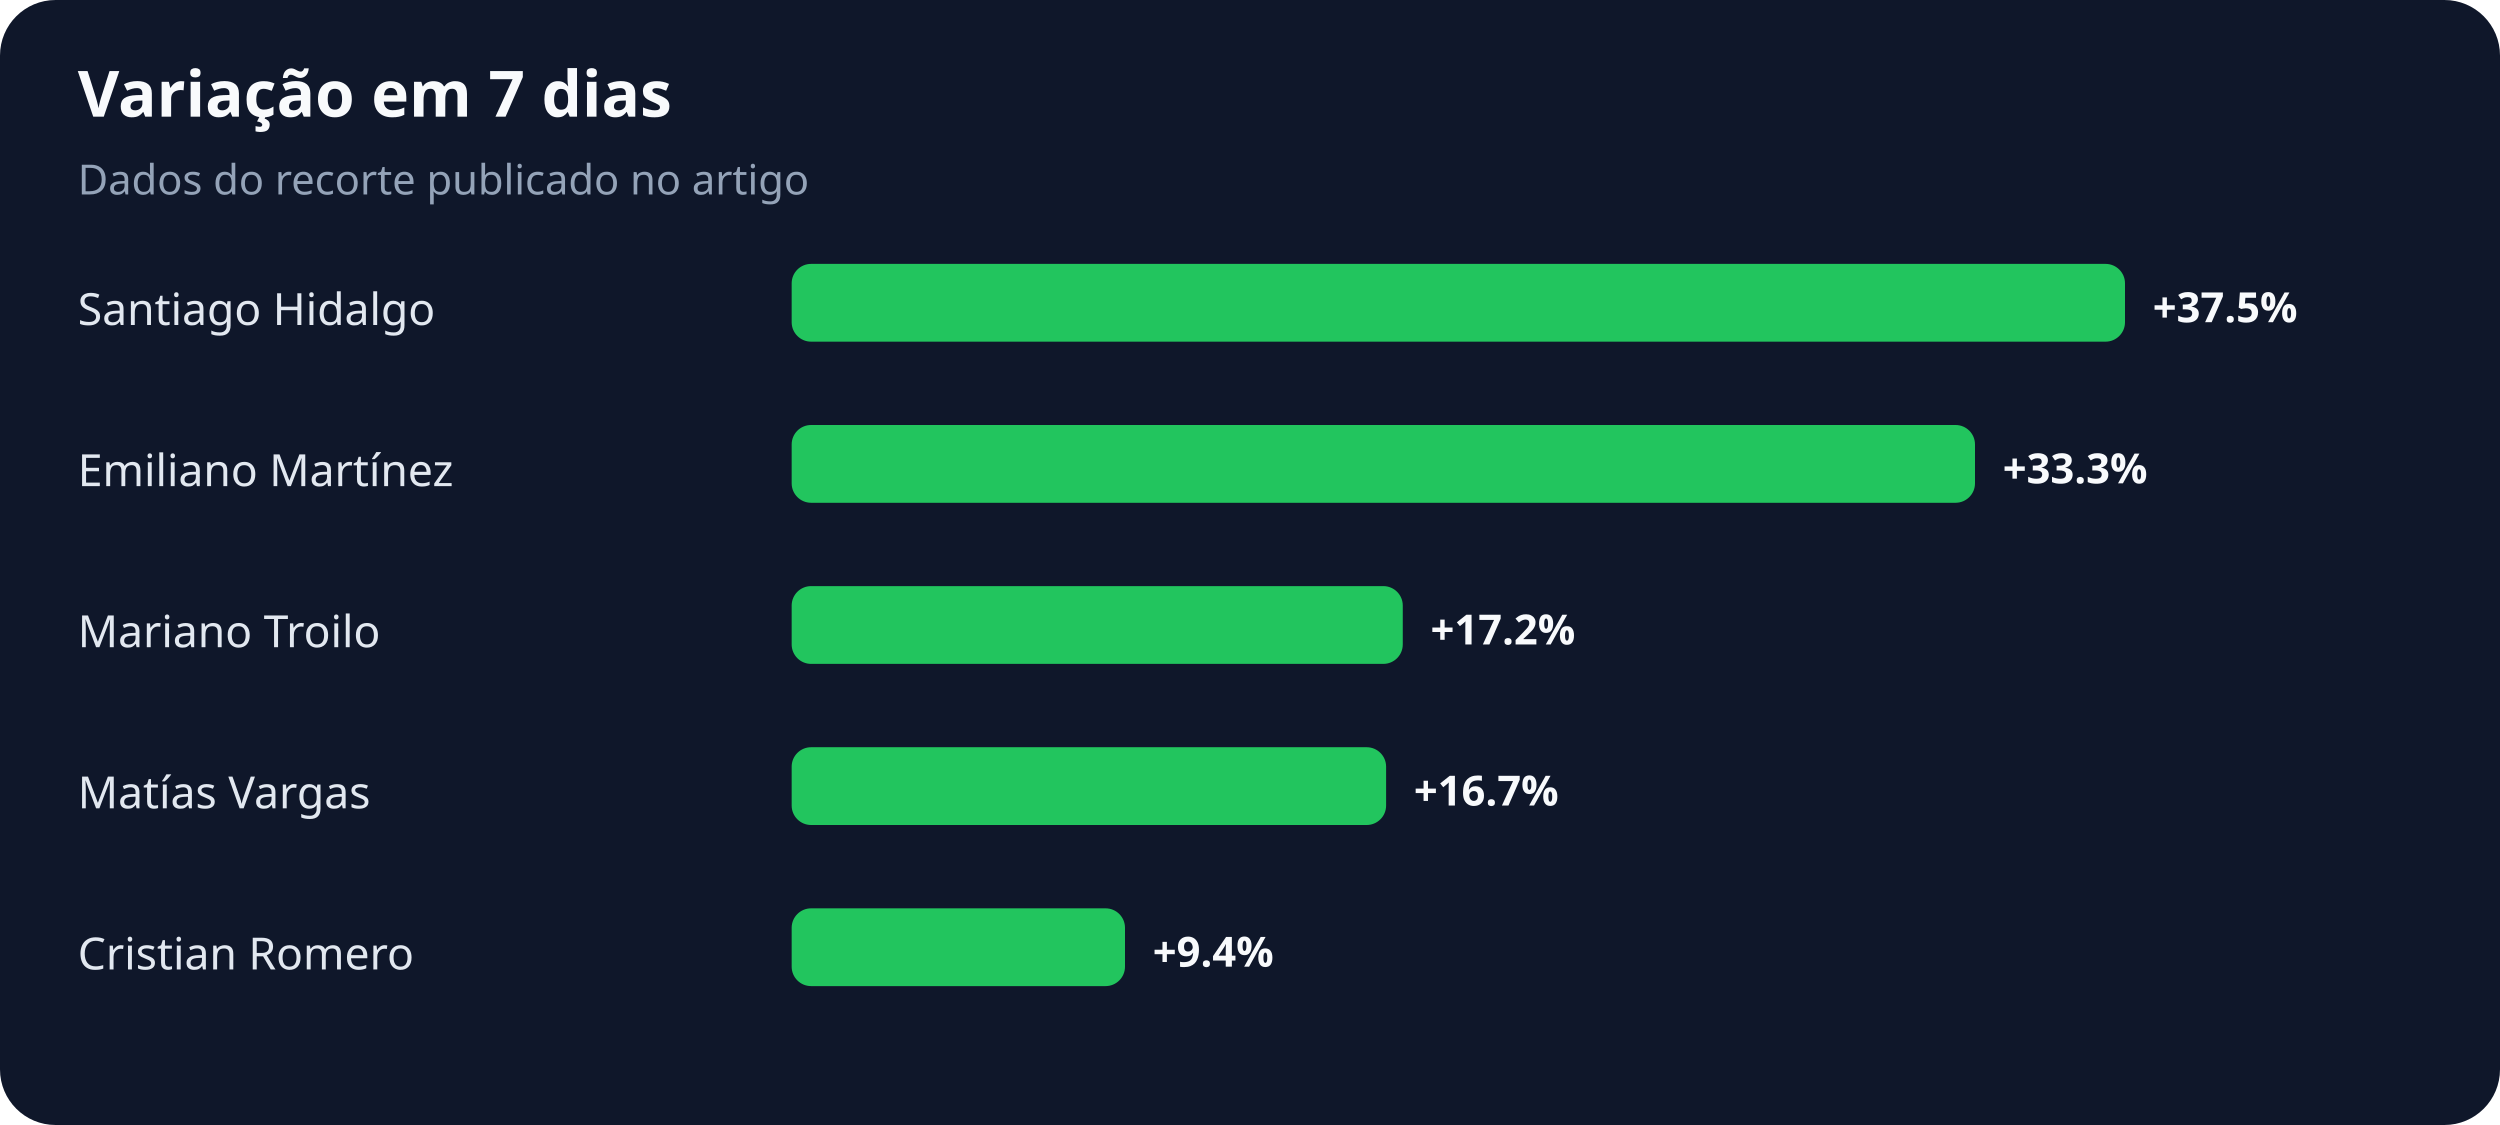
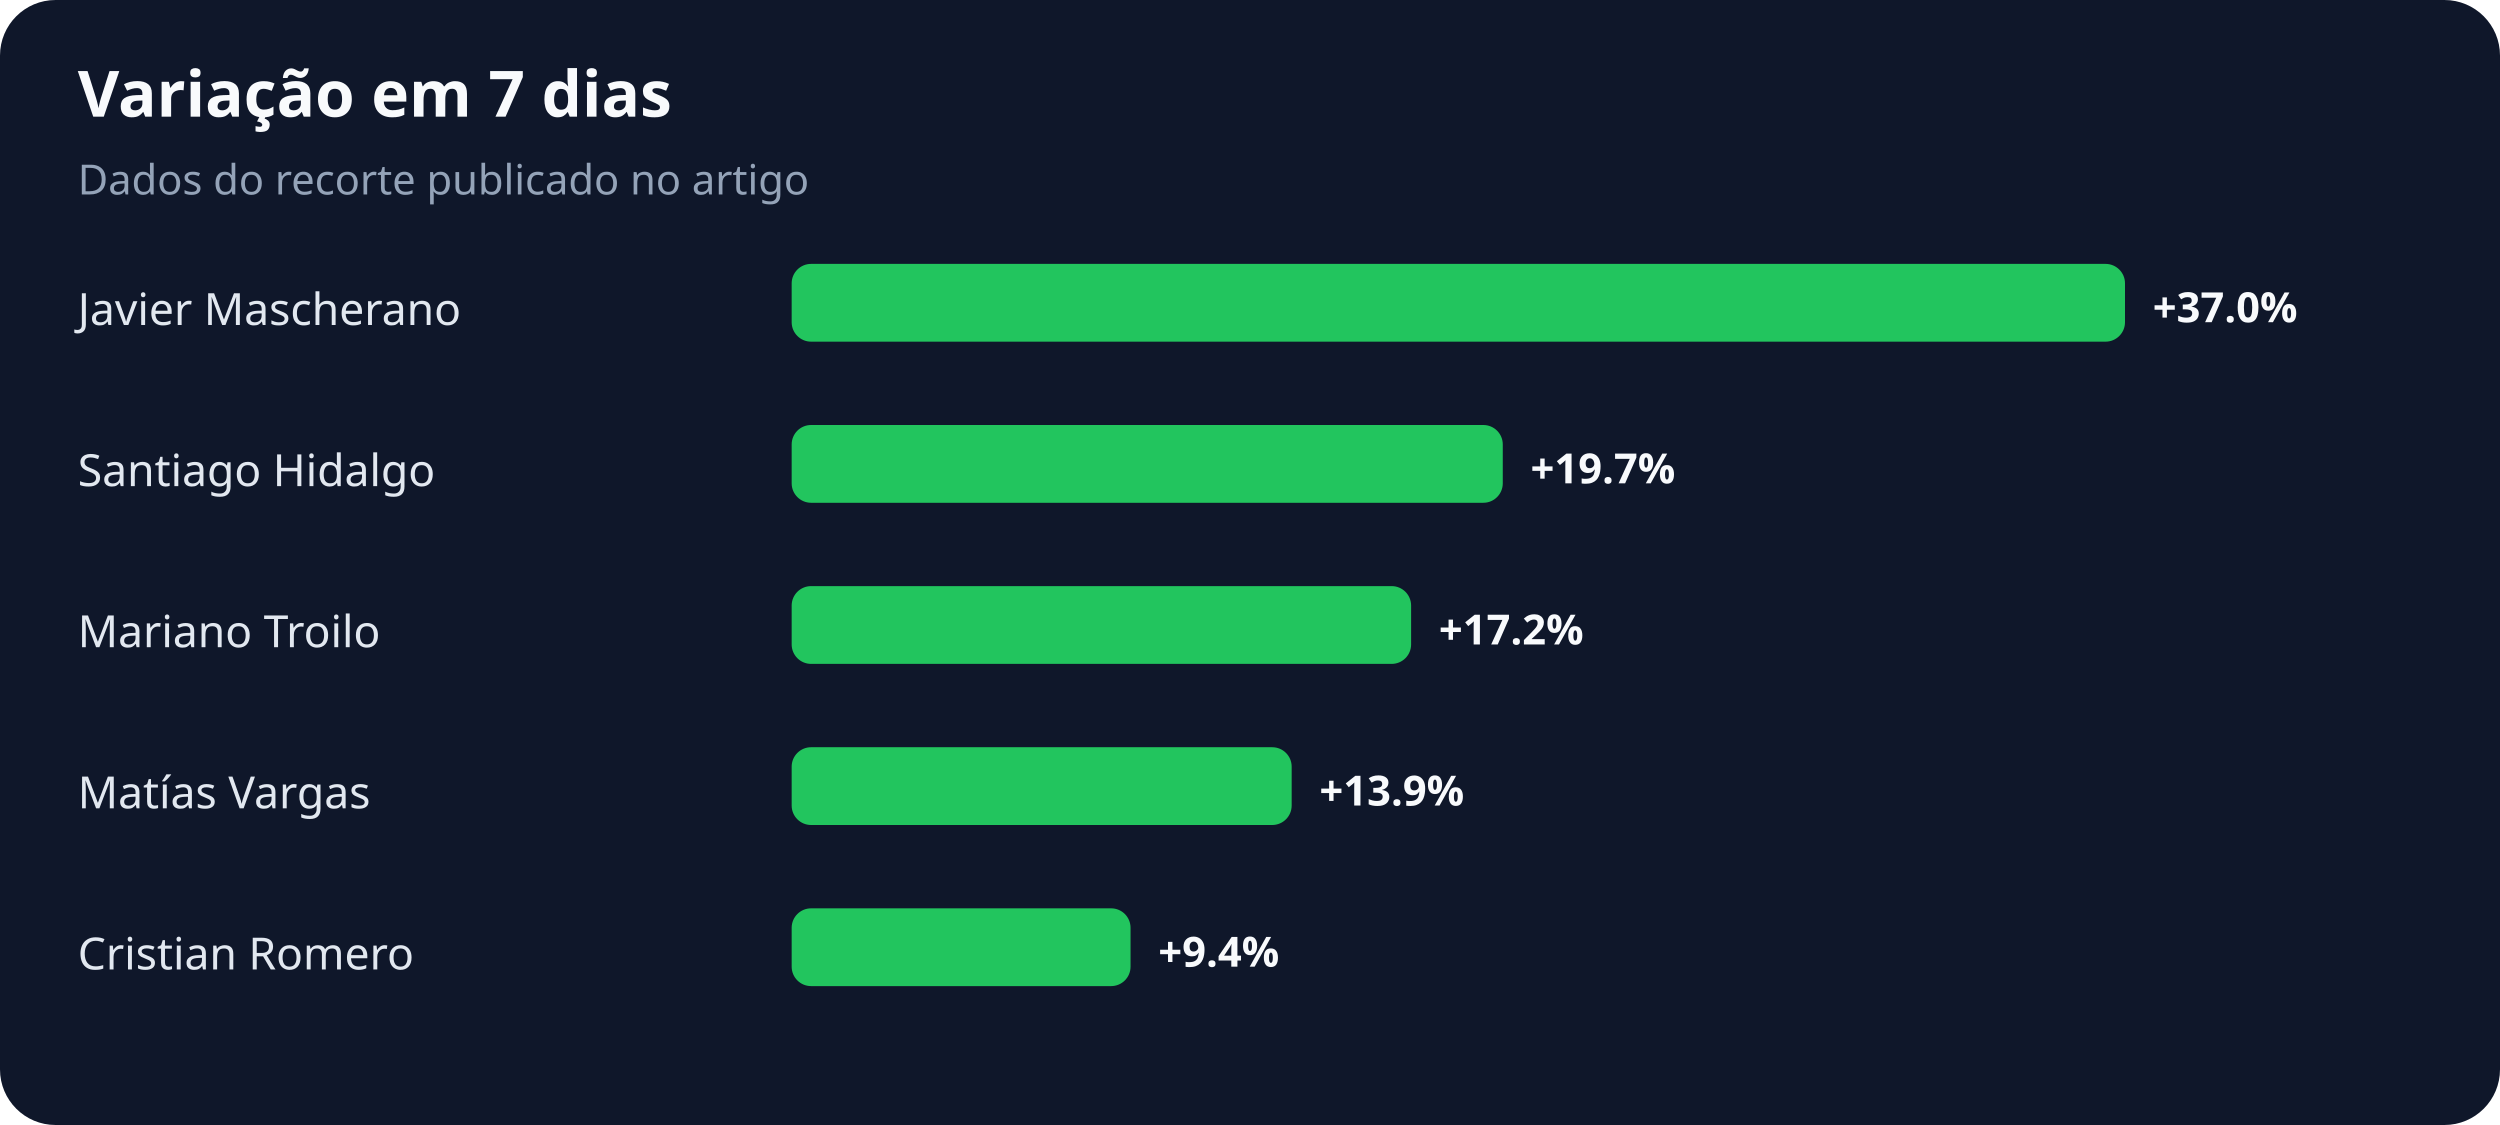
<svg xmlns="http://www.w3.org/2000/svg" width="900" height="405" viewBox="0 0 900 405" role="img" aria-labelledby="title desc">
  <rect width="100%" height="100%" rx="20" fill="#0f172a" />
  <text x="28" y="42" fill="#f8fafc" font-family="system-ui,sans-serif" font-size="23" font-weight="700">Variação em 7 dias</text>
  <text x="28" y="70" fill="#94a3b8" font-family="system-ui,sans-serif" font-size="15">Dados do recorte publicado no artigo</text>
-   <text x="28" y="117" fill="#e2e8f0" font-family="system-ui,sans-serif" font-size="16">Santiago Hidalgo</text>
+   <text x="28" y="117" fill="#e2e8f0" font-family="system-ui,sans-serif" font-size="16">Javier Mascherano</text>
  <rect x="285" y="95" width="480" height="28" rx="7" fill="#22c55e" />
-   <text x="775" y="116" fill="#f8fafc" font-family="system-ui,sans-serif" font-size="15" font-weight="700">+37.5%</text>
-   <text x="28" y="175" fill="#e2e8f0" font-family="system-ui,sans-serif" font-size="16">Emiliano Martínez</text>
-   <rect x="285" y="153" width="426" height="28" rx="7" fill="#22c55e" />
-   <text x="721" y="174" fill="#f8fafc" font-family="system-ui,sans-serif" font-size="15" font-weight="700">+33.3%</text>
+   <text x="775" y="116" fill="#f8fafc" font-family="system-ui,sans-serif" font-size="15" font-weight="700">+37.0%</text>
+   <text x="28" y="175" fill="#e2e8f0" font-family="system-ui,sans-serif" font-size="16">Santiago Hidalgo</text>
+   <rect x="285" y="153" width="256" height="28" rx="7" fill="#22c55e" />
+   <text x="551" y="174" fill="#f8fafc" font-family="system-ui,sans-serif" font-size="15" font-weight="700">+19.7%</text>
  <text x="28" y="233" fill="#e2e8f0" font-family="system-ui,sans-serif" font-size="16">Mariano Troilo</text>
-   <rect x="285" y="211" width="220" height="28" rx="7" fill="#22c55e" />
-   <text x="515" y="232" fill="#f8fafc" font-family="system-ui,sans-serif" font-size="15" font-weight="700">+17.2%</text>
+   <rect x="285" y="211" width="223" height="28" rx="7" fill="#22c55e" />
+   <text x="518" y="232" fill="#f8fafc" font-family="system-ui,sans-serif" font-size="15" font-weight="700">+17.2%</text>
  <text x="28" y="291" fill="#e2e8f0" font-family="system-ui,sans-serif" font-size="16">Matías Vargas</text>
-   <rect x="285" y="269" width="214" height="28" rx="7" fill="#22c55e" />
-   <text x="509" y="290" fill="#f8fafc" font-family="system-ui,sans-serif" font-size="15" font-weight="700">+16.7%</text>
+   <rect x="285" y="269" width="180" height="28" rx="7" fill="#22c55e" />
+   <text x="475" y="290" fill="#f8fafc" font-family="system-ui,sans-serif" font-size="15" font-weight="700">+13.9%</text>
  <text x="28" y="349" fill="#e2e8f0" font-family="system-ui,sans-serif" font-size="16">Cristian Romero</text>
-   <rect x="285" y="327" width="120" height="28" rx="7" fill="#22c55e" />
-   <text x="415" y="348" fill="#f8fafc" font-family="system-ui,sans-serif" font-size="15" font-weight="700">+9.4%</text>
+   <rect x="285" y="327" width="122" height="28" rx="7" fill="#22c55e" />
+   <text x="417" y="348" fill="#f8fafc" font-family="system-ui,sans-serif" font-size="15" font-weight="700">+9.4%</text>
</svg>
